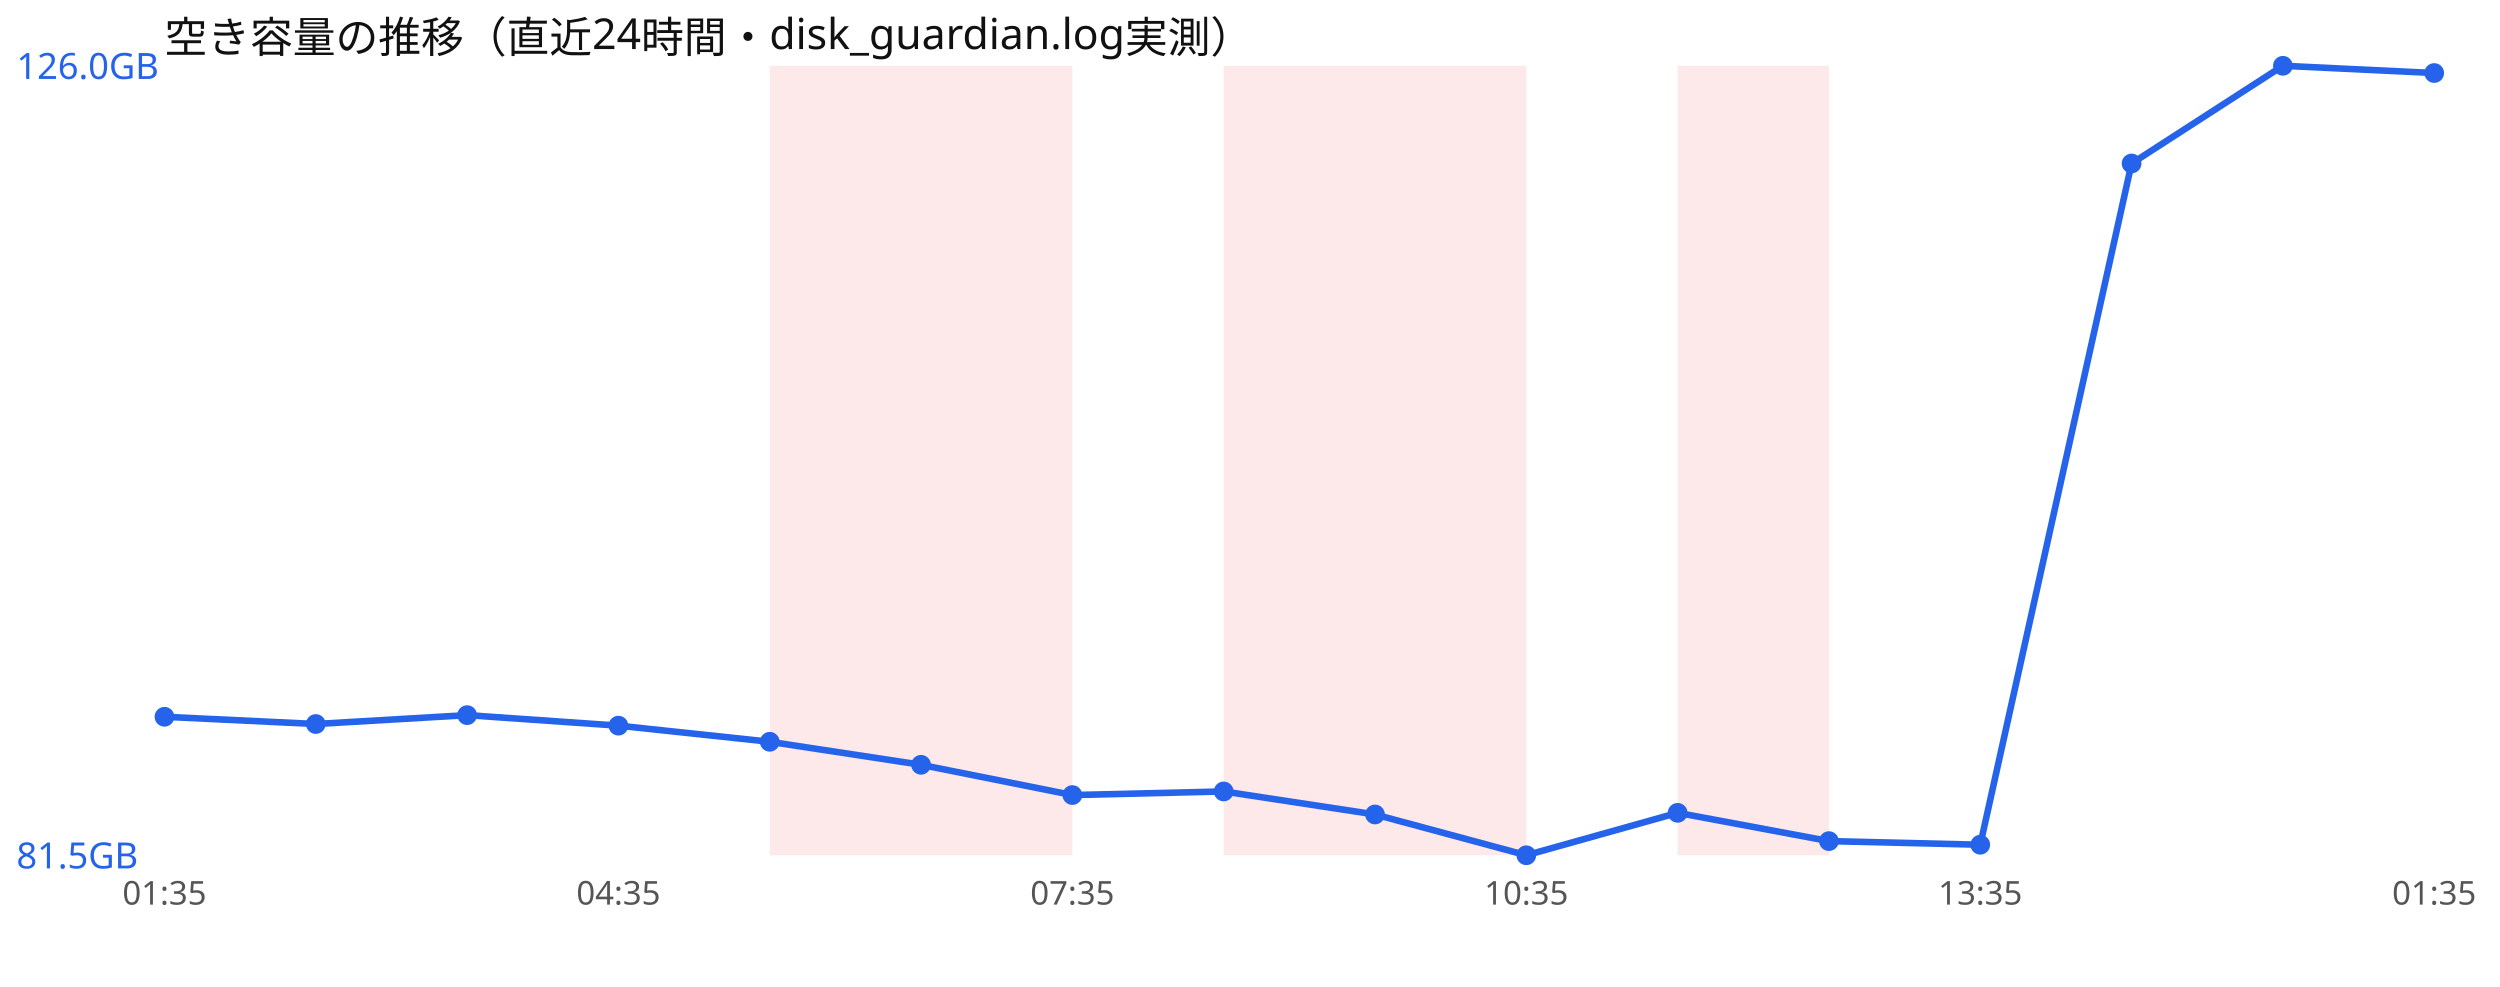
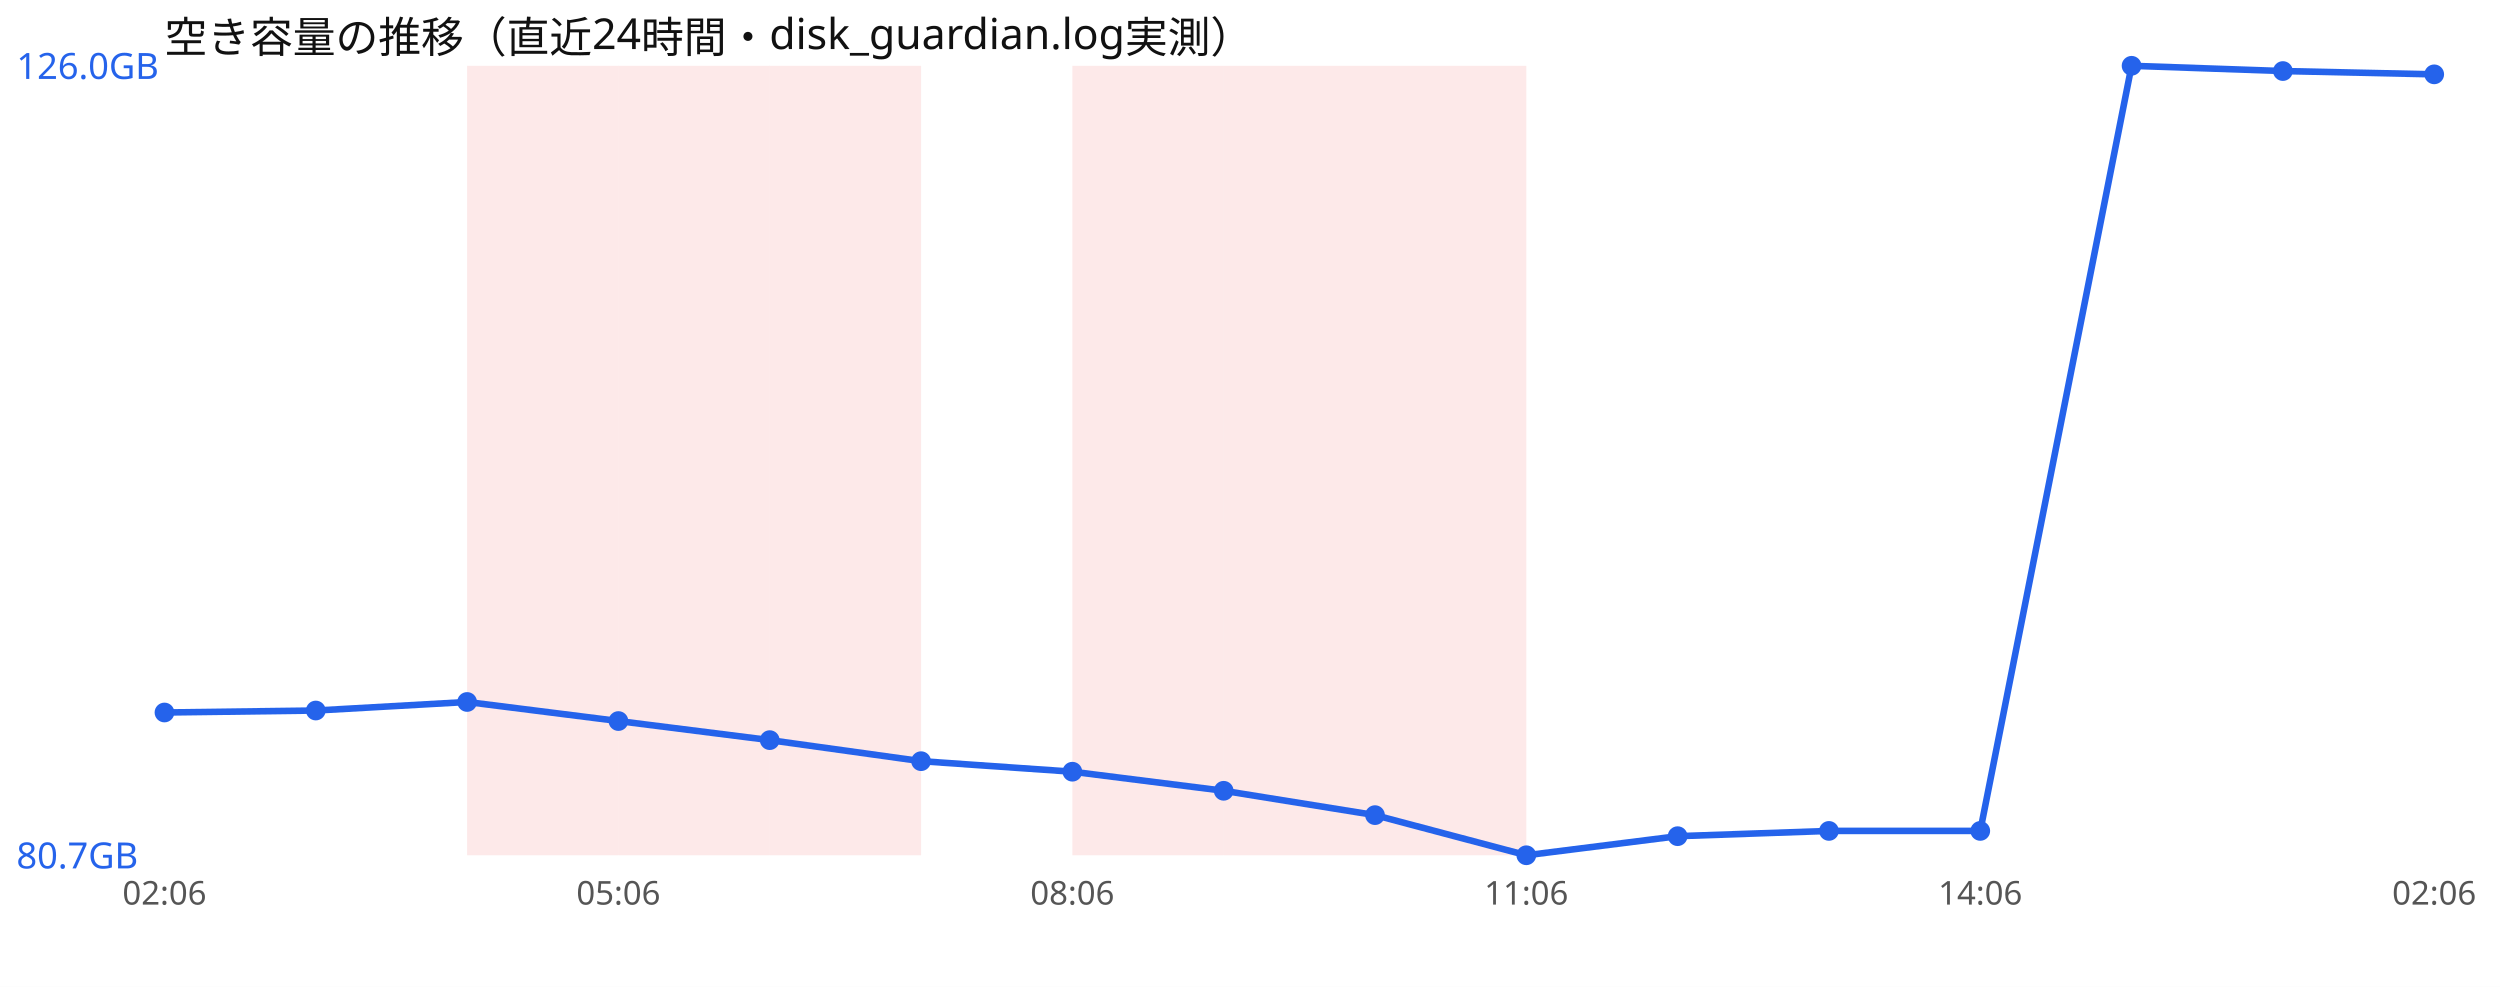
<svg xmlns="http://www.w3.org/2000/svg" width="760" height="300" viewBox="0 0 760 300" font-family="sans-serif">
  <rect width="760" height="300" fill="#ffffff" />
  <text x="50" y="16" font-size="13" fill="#111">空き容量の推移（直近24時間・disk_guardian.log実測）</text>
+   <rect x="142.0" y="20" width="46.0" height="240" fill="#ef4444" opacity="0.12" />
+   <rect x="188.0" y="20" width="46.0" height="240" fill="#ef4444" opacity="0.12" />
  <rect x="234.0" y="20" width="46.0" height="240" fill="#ef4444" opacity="0.12" />
-   <rect x="280.0" y="20" width="46.0" height="240" fill="#ef4444" opacity="0.12" />
+   <rect x="326.0" y="20" width="46.0" height="240" fill="#ef4444" opacity="0.12" />
  <rect x="372.0" y="20" width="46.0" height="240" fill="#ef4444" opacity="0.12" />
  <rect x="418.0" y="20" width="46.0" height="240" fill="#ef4444" opacity="0.12" />
-   <rect x="510.0" y="20" width="46.0" height="240" fill="#ef4444" opacity="0.12" />
-   <polyline points="50.0,217.9 96.0,220.1 142.0,217.4 188.0,220.6 234.0,225.5 280.0,232.5 326.0,241.7 372.0,240.6 418.0,247.6 464.0,260.0 510.0,247.1 556.0,255.7 602.0,256.8 648.0,49.7 694.0,20.0 740.0,22.2" fill="none" stroke="#2563eb" stroke-width="2" />
-   <circle cx="50.0" cy="217.9" r="3" fill="#2563eb" />
-   <circle cx="96.0" cy="220.1" r="3" fill="#2563eb" />
-   <circle cx="142.0" cy="217.4" r="3" fill="#2563eb" />
-   <circle cx="188.0" cy="220.6" r="3" fill="#2563eb" />
-   <circle cx="234.0" cy="225.5" r="3" fill="#2563eb" />
-   <circle cx="280.0" cy="232.5" r="3" fill="#2563eb" />
-   <circle cx="326.0" cy="241.7" r="3" fill="#2563eb" />
-   <circle cx="372.0" cy="240.6" r="3" fill="#2563eb" />
-   <circle cx="418.0" cy="247.6" r="3" fill="#2563eb" />
+   <polyline points="50.0,216.6 96.0,216.0 142.0,213.4 188.0,219.2 234.0,225.0 280.0,231.4 326.0,234.6 372.0,240.4 418.0,247.8 464.0,260.0 510.0,254.2 556.0,252.6 602.0,252.6 648.0,20.0 694.0,21.6 740.0,22.6" fill="none" stroke="#2563eb" stroke-width="2" />
+   <circle cx="50.0" cy="216.6" r="3" fill="#2563eb" />
+   <circle cx="96.0" cy="216.0" r="3" fill="#2563eb" />
+   <circle cx="142.0" cy="213.4" r="3" fill="#2563eb" />
+   <circle cx="188.0" cy="219.2" r="3" fill="#2563eb" />
+   <circle cx="234.0" cy="225.0" r="3" fill="#2563eb" />
+   <circle cx="280.0" cy="231.4" r="3" fill="#2563eb" />
+   <circle cx="326.0" cy="234.6" r="3" fill="#2563eb" />
+   <circle cx="372.0" cy="240.4" r="3" fill="#2563eb" />
+   <circle cx="418.0" cy="247.8" r="3" fill="#2563eb" />
  <circle cx="464.0" cy="260.0" r="3" fill="#2563eb" />
-   <circle cx="510.0" cy="247.1" r="3" fill="#2563eb" />
-   <circle cx="556.0" cy="255.7" r="3" fill="#2563eb" />
-   <circle cx="602.0" cy="256.8" r="3" fill="#2563eb" />
-   <circle cx="648.0" cy="49.7" r="3" fill="#2563eb" />
-   <circle cx="694.0" cy="20.0" r="3" fill="#2563eb" />
-   <circle cx="740.0" cy="22.2" r="3" fill="#2563eb" />
+   <circle cx="510.0" cy="254.2" r="3" fill="#2563eb" />
+   <circle cx="556.0" cy="252.6" r="3" fill="#2563eb" />
+   <circle cx="602.0" cy="252.6" r="3" fill="#2563eb" />
+   <circle cx="648.0" cy="20.0" r="3" fill="#2563eb" />
+   <circle cx="694.0" cy="21.6" r="3" fill="#2563eb" />
+   <circle cx="740.0" cy="22.6" r="3" fill="#2563eb" />
  <text x="5" y="24.0" font-size="11" fill="#2563eb">126.0GB</text>
-   <text x="5" y="264.0" font-size="11" fill="#2563eb">81.5GB</text>
-   <text x="50.0" y="275" font-size="10" fill="#555" text-anchor="middle">01:35</text>
-   <text x="188.0" y="275" font-size="10" fill="#555" text-anchor="middle">04:35</text>
-   <text x="326.0" y="275" font-size="10" fill="#555" text-anchor="middle">07:35</text>
-   <text x="464.0" y="275" font-size="10" fill="#555" text-anchor="middle">10:35</text>
-   <text x="602.0" y="275" font-size="10" fill="#555" text-anchor="middle">13:35</text>
-   <text x="740.0" y="275" font-size="10" fill="#555" text-anchor="middle">01:35</text>
+   <text x="5" y="264.0" font-size="11" fill="#2563eb">80.7GB</text>
+   <text x="50.0" y="275" font-size="10" fill="#555" text-anchor="middle">02:06</text>
+   <text x="188.0" y="275" font-size="10" fill="#555" text-anchor="middle">05:06</text>
+   <text x="326.0" y="275" font-size="10" fill="#555" text-anchor="middle">08:06</text>
+   <text x="464.0" y="275" font-size="10" fill="#555" text-anchor="middle">11:06</text>
+   <text x="602.0" y="275" font-size="10" fill="#555" text-anchor="middle">14:06</text>
+   <text x="740.0" y="275" font-size="10" fill="#555" text-anchor="middle">02:06</text>
</svg>
